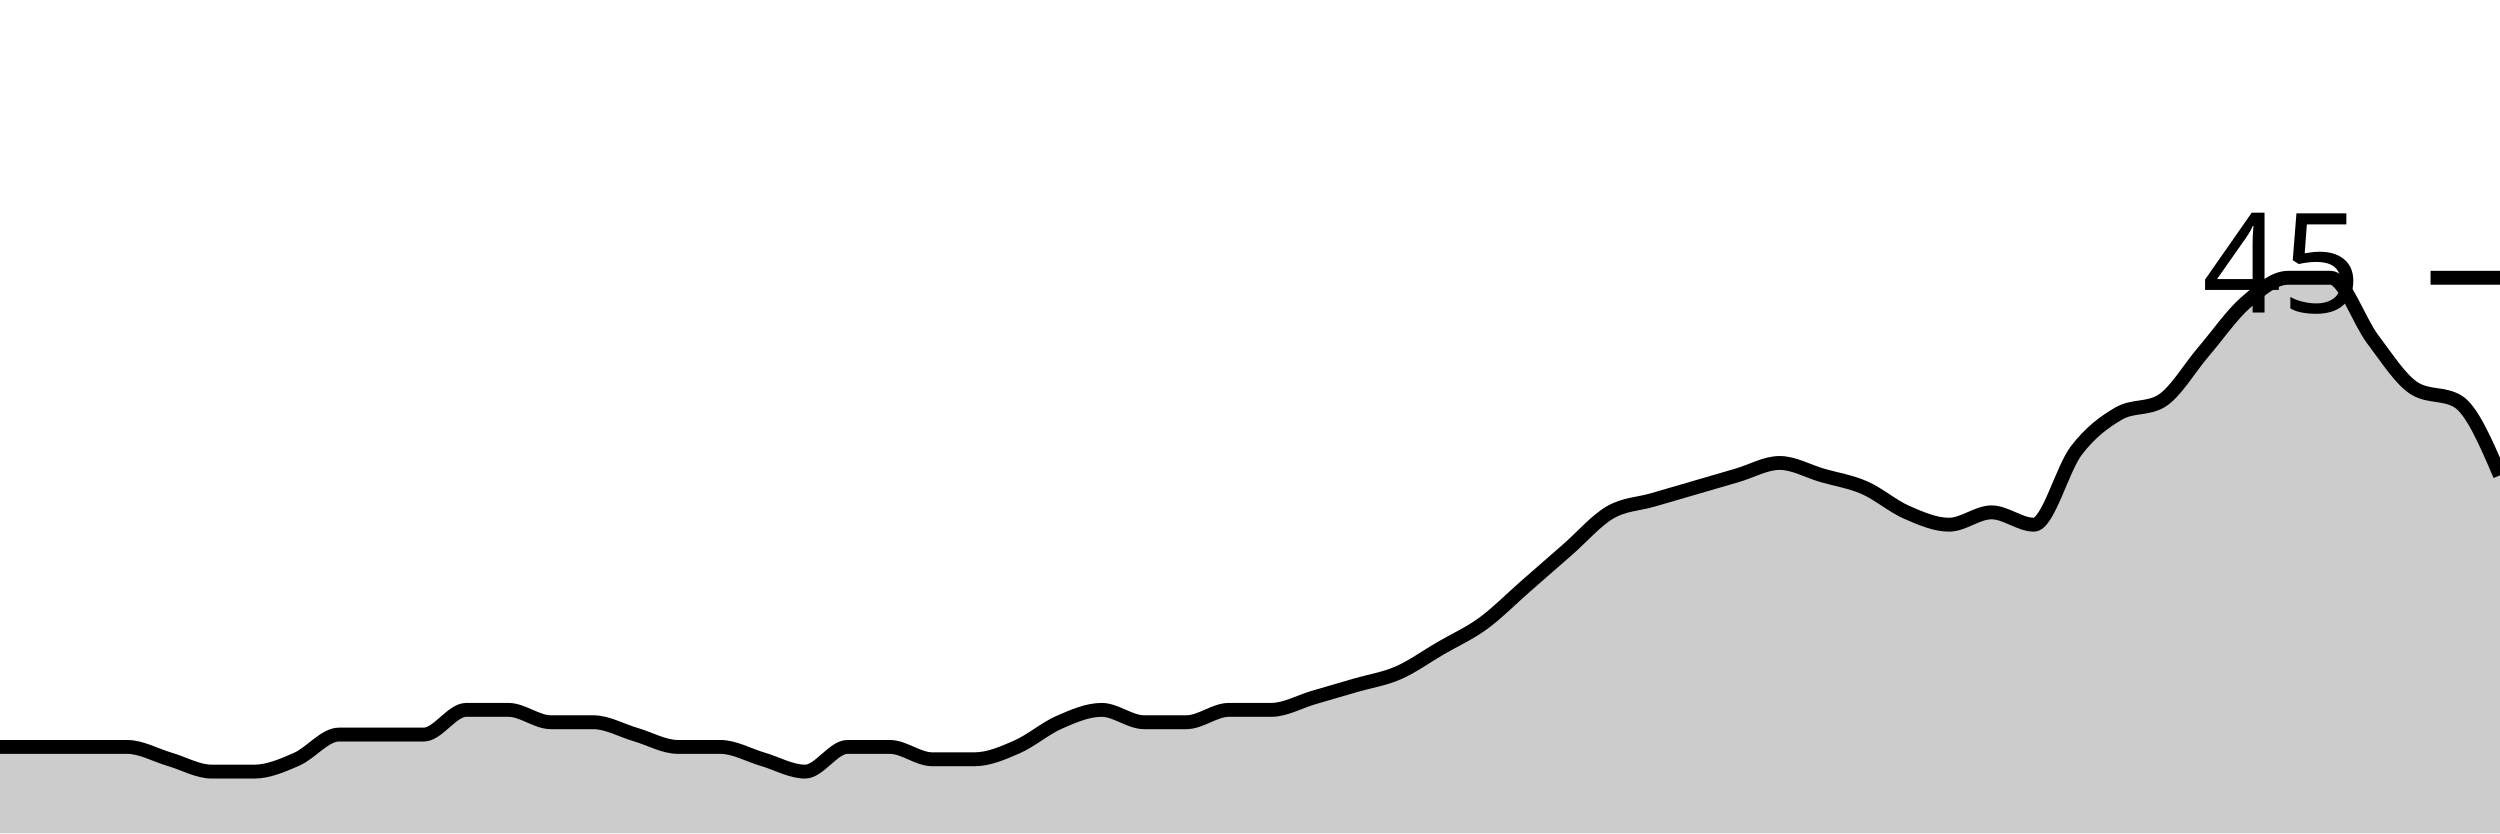
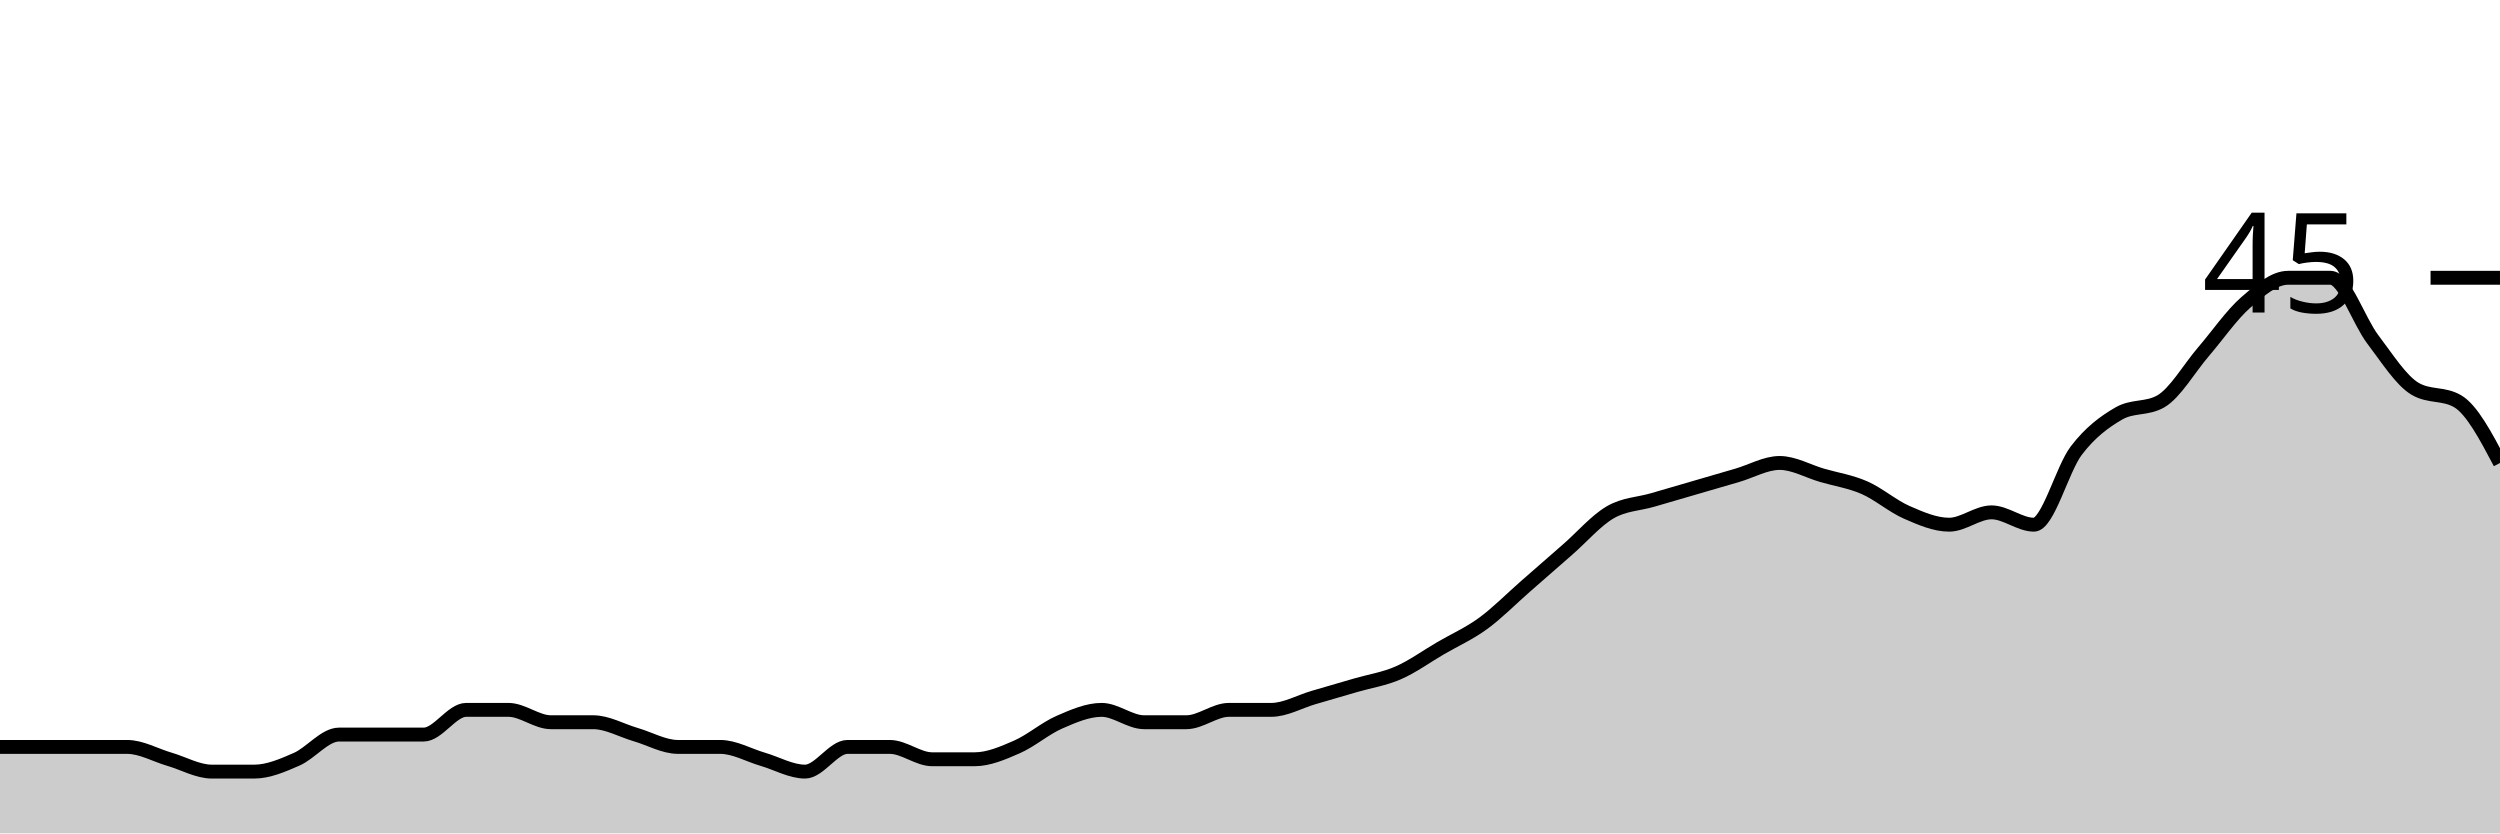
<svg xmlns="http://www.w3.org/2000/svg" viewBox="0 0 180 60">
  <g transform="translate(0,20)">
-     <path class="area" fill="rgba(0, 0, 0, 0.2)" d="M0,33.778C1.017,33.778,2.034,33.778,3.051,33.778C4.068,33.778,5.085,33.778,6.102,33.778C7.119,33.778,8.136,33.778,9.153,33.778C10.169,33.778,11.186,34.37,12.203,34.667C13.22,34.963,14.237,35.556,15.254,35.556C16.271,35.556,17.288,35.556,18.305,35.556C19.322,35.556,20.339,35.111,21.356,34.667C22.373,34.222,23.39,32.889,24.407,32.889C25.424,32.889,26.441,32.889,27.458,32.889C28.475,32.889,29.492,32.889,30.508,32.889C31.525,32.889,32.542,31.111,33.559,31.111C34.576,31.111,35.593,31.111,36.61,31.111C37.627,31.111,38.644,32,39.661,32C40.678,32,41.695,32,42.712,32C43.729,32,44.746,32.593,45.763,32.889C46.78,33.185,47.797,33.778,48.814,33.778C49.831,33.778,50.847,33.778,51.864,33.778C52.881,33.778,53.898,34.37,54.915,34.667C55.932,34.963,56.949,35.556,57.966,35.556C58.983,35.556,60,33.778,61.017,33.778C62.034,33.778,63.051,33.778,64.068,33.778C65.085,33.778,66.102,34.667,67.119,34.667C68.136,34.667,69.153,34.667,70.169,34.667C71.186,34.667,72.203,34.222,73.22,33.778C74.237,33.333,75.254,32.444,76.271,32C77.288,31.556,78.305,31.111,79.322,31.111C80.339,31.111,81.356,32,82.373,32C83.39,32,84.407,32,85.424,32C86.441,32,87.458,31.111,88.475,31.111C89.492,31.111,90.508,31.111,91.525,31.111C92.542,31.111,93.559,30.519,94.576,30.222C95.593,29.926,96.61,29.63,97.627,29.333C98.644,29.037,99.661,28.889,100.678,28.444C101.695,28,102.712,27.259,103.729,26.667C104.746,26.074,105.763,25.63,106.78,24.889C107.797,24.148,108.814,23.111,109.831,22.222C110.847,21.333,111.864,20.444,112.881,19.556C113.898,18.667,114.915,17.481,115.932,16.889C116.949,16.296,117.966,16.296,118.983,16C120,15.704,121.017,15.407,122.034,15.111C123.051,14.815,124.068,14.519,125.085,14.222C126.102,13.926,127.119,13.333,128.136,13.333C129.153,13.333,130.169,13.926,131.186,14.222C132.203,14.519,133.22,14.667,134.237,15.111C135.254,15.556,136.271,16.444,137.288,16.889C138.305,17.333,139.322,17.778,140.339,17.778C141.356,17.778,142.373,16.889,143.39,16.889C144.407,16.889,145.424,17.778,146.441,17.778C147.458,17.778,148.475,13.778,149.492,12.444C150.508,11.111,151.525,10.37,152.542,9.778C153.559,9.185,154.576,9.481,155.593,8.889C156.61,8.296,157.627,6.519,158.644,5.333C159.661,4.148,160.678,2.667,161.695,1.778C162.712,0.889,163.729,0,164.746,0C165.763,0,166.78,0,167.797,0C168.814,0,169.831,3.111,170.847,4.444C171.864,5.778,172.881,7.407,173.898,8C174.915,8.593,175.932,8.296,176.949,8.889C177.966,9.481,178.983,11.852,180,14.222L180,40C178.983,40,177.966,40,176.949,40C175.932,40,174.915,40,173.898,40C172.881,40,171.864,40,170.847,40C169.831,40,168.814,40,167.797,40C166.78,40,165.763,40,164.746,40C163.729,40,162.712,40,161.695,40C160.678,40,159.661,40,158.644,40C157.627,40,156.61,40,155.593,40C154.576,40,153.559,40,152.542,40C151.525,40,150.508,40,149.492,40C148.475,40,147.458,40,146.441,40C145.424,40,144.407,40,143.39,40C142.373,40,141.356,40,140.339,40C139.322,40,138.305,40,137.288,40C136.271,40,135.254,40,134.237,40C133.22,40,132.203,40,131.186,40C130.169,40,129.153,40,128.136,40C127.119,40,126.102,40,125.085,40C124.068,40,123.051,40,122.034,40C121.017,40,120,40,118.983,40C117.966,40,116.949,40,115.932,40C114.915,40,113.898,40,112.881,40C111.864,40,110.847,40,109.831,40C108.814,40,107.797,40,106.78,40C105.763,40,104.746,40,103.729,40C102.712,40,101.695,40,100.678,40C99.661,40,98.644,40,97.627,40C96.61,40,95.593,40,94.576,40C93.559,40,92.542,40,91.525,40C90.508,40,89.492,40,88.475,40C87.458,40,86.441,40,85.424,40C84.407,40,83.39,40,82.373,40C81.356,40,80.339,40,79.322,40C78.305,40,77.288,40,76.271,40C75.254,40,74.237,40,73.22,40C72.203,40,71.186,40,70.169,40C69.153,40,68.136,40,67.119,40C66.102,40,65.085,40,64.068,40C63.051,40,62.034,40,61.017,40C60,40,58.983,40,57.966,40C56.949,40,55.932,40,54.915,40C53.898,40,52.881,40,51.864,40C50.847,40,49.831,40,48.814,40C47.797,40,46.78,40,45.763,40C44.746,40,43.729,40,42.712,40C41.695,40,40.678,40,39.661,40C38.644,40,37.627,40,36.61,40C35.593,40,34.576,40,33.559,40C32.542,40,31.525,40,30.508,40C29.492,40,28.475,40,27.458,40C26.441,40,25.424,40,24.407,40C23.39,40,22.373,40,21.356,40C20.339,40,19.322,40,18.305,40C17.288,40,16.271,40,15.254,40C14.237,40,13.22,40,12.203,40C11.186,40,10.169,40,9.153,40C8.136,40,7.119,40,6.102,40C5.085,40,4.068,40,3.051,40C2.034,40,1.017,40,0,40Z" />
-     <path class="line" stroke="black" fill="none" d="M0,33.778C1.017,33.778,2.034,33.778,3.051,33.778C4.068,33.778,5.085,33.778,6.102,33.778C7.119,33.778,8.136,33.778,9.153,33.778C10.169,33.778,11.186,34.37,12.203,34.667C13.22,34.963,14.237,35.556,15.254,35.556C16.271,35.556,17.288,35.556,18.305,35.556C19.322,35.556,20.339,35.111,21.356,34.667C22.373,34.222,23.39,32.889,24.407,32.889C25.424,32.889,26.441,32.889,27.458,32.889C28.475,32.889,29.492,32.889,30.508,32.889C31.525,32.889,32.542,31.111,33.559,31.111C34.576,31.111,35.593,31.111,36.61,31.111C37.627,31.111,38.644,32,39.661,32C40.678,32,41.695,32,42.712,32C43.729,32,44.746,32.593,45.763,32.889C46.78,33.185,47.797,33.778,48.814,33.778C49.831,33.778,50.847,33.778,51.864,33.778C52.881,33.778,53.898,34.37,54.915,34.667C55.932,34.963,56.949,35.556,57.966,35.556C58.983,35.556,60,33.778,61.017,33.778C62.034,33.778,63.051,33.778,64.068,33.778C65.085,33.778,66.102,34.667,67.119,34.667C68.136,34.667,69.153,34.667,70.169,34.667C71.186,34.667,72.203,34.222,73.22,33.778C74.237,33.333,75.254,32.444,76.271,32C77.288,31.556,78.305,31.111,79.322,31.111C80.339,31.111,81.356,32,82.373,32C83.39,32,84.407,32,85.424,32C86.441,32,87.458,31.111,88.475,31.111C89.492,31.111,90.508,31.111,91.525,31.111C92.542,31.111,93.559,30.519,94.576,30.222C95.593,29.926,96.61,29.63,97.627,29.333C98.644,29.037,99.661,28.889,100.678,28.444C101.695,28,102.712,27.259,103.729,26.667C104.746,26.074,105.763,25.63,106.78,24.889C107.797,24.148,108.814,23.111,109.831,22.222C110.847,21.333,111.864,20.444,112.881,19.556C113.898,18.667,114.915,17.481,115.932,16.889C116.949,16.296,117.966,16.296,118.983,16C120,15.704,121.017,15.407,122.034,15.111C123.051,14.815,124.068,14.519,125.085,14.222C126.102,13.926,127.119,13.333,128.136,13.333C129.153,13.333,130.169,13.926,131.186,14.222C132.203,14.519,133.22,14.667,134.237,15.111C135.254,15.556,136.271,16.444,137.288,16.889C138.305,17.333,139.322,17.778,140.339,17.778C141.356,17.778,142.373,16.889,143.39,16.889C144.407,16.889,145.424,17.778,146.441,17.778C147.458,17.778,148.475,13.778,149.492,12.444C150.508,11.111,151.525,10.37,152.542,9.778C153.559,9.185,154.576,9.481,155.593,8.889C156.61,8.296,157.627,6.519,158.644,5.333C159.661,4.148,160.678,2.667,161.695,1.778C162.712,0.889,163.729,0,164.746,0C165.763,0,166.78,0,167.797,0C168.814,0,169.831,3.111,170.847,4.444C171.864,5.778,172.881,7.407,173.898,8C174.915,8.593,175.932,8.296,176.949,8.889C177.966,9.481,178.983,11.852,180,14.222" />
+     <path class="area" fill="rgba(0, 0, 0, 0.2)" d="M0,33.778C1.017,33.778,2.034,33.778,3.051,33.778C4.068,33.778,5.085,33.778,6.102,33.778C7.119,33.778,8.136,33.778,9.153,33.778C10.169,33.778,11.186,34.37,12.203,34.667C13.22,34.963,14.237,35.556,15.254,35.556C16.271,35.556,17.288,35.556,18.305,35.556C19.322,35.556,20.339,35.111,21.356,34.667C22.373,34.222,23.39,32.889,24.407,32.889C25.424,32.889,26.441,32.889,27.458,32.889C28.475,32.889,29.492,32.889,30.508,32.889C31.525,32.889,32.542,31.111,33.559,31.111C34.576,31.111,35.593,31.111,36.61,31.111C37.627,31.111,38.644,32,39.661,32C40.678,32,41.695,32,42.712,32C43.729,32,44.746,32.593,45.763,32.889C46.78,33.185,47.797,33.778,48.814,33.778C49.831,33.778,50.847,33.778,51.864,33.778C52.881,33.778,53.898,34.37,54.915,34.667C55.932,34.963,56.949,35.556,57.966,35.556C58.983,35.556,60,33.778,61.017,33.778C62.034,33.778,63.051,33.778,64.068,33.778C65.085,33.778,66.102,34.667,67.119,34.667C68.136,34.667,69.153,34.667,70.169,34.667C71.186,34.667,72.203,34.222,73.22,33.778C74.237,33.333,75.254,32.444,76.271,32C77.288,31.556,78.305,31.111,79.322,31.111C80.339,31.111,81.356,32,82.373,32C83.39,32,84.407,32,85.424,32C86.441,32,87.458,31.111,88.475,31.111C89.492,31.111,90.508,31.111,91.525,31.111C92.542,31.111,93.559,30.519,94.576,30.222C95.593,29.926,96.61,29.63,97.627,29.333C98.644,29.037,99.661,28.889,100.678,28.444C101.695,28,102.712,27.259,103.729,26.667C104.746,26.074,105.763,25.63,106.78,24.889C107.797,24.148,108.814,23.111,109.831,22.222C110.847,21.333,111.864,20.444,112.881,19.556C113.898,18.667,114.915,17.481,115.932,16.889C116.949,16.296,117.966,16.296,118.983,16C120,15.704,121.017,15.407,122.034,15.111C123.051,14.815,124.068,14.519,125.085,14.222C126.102,13.926,127.119,13.333,128.136,13.333C129.153,13.333,130.169,13.926,131.186,14.222C132.203,14.519,133.22,14.667,134.237,15.111C135.254,15.556,136.271,16.444,137.288,16.889C138.305,17.333,139.322,17.778,140.339,17.778C141.356,17.778,142.373,16.889,143.39,16.889C144.407,16.889,145.424,17.778,146.441,17.778C147.458,17.778,148.475,13.778,149.492,12.444C150.508,11.111,151.525,10.37,152.542,9.778C153.559,9.185,154.576,9.481,155.593,8.889C156.61,8.296,157.627,6.519,158.644,5.333C159.661,4.148,160.678,2.667,161.695,1.778C162.712,0.889,163.729,0,164.746,0C165.763,0,166.78,0,167.797,0C168.814,0,169.831,3.111,170.847,4.444C171.864,5.778,172.881,7.407,173.898,8C174.915,8.593,175.932,8.296,176.949,8.889C177.966,9.481,178.983,11.407,180,13.333L180,40C178.983,40,177.966,40,176.949,40C175.932,40,174.915,40,173.898,40C172.881,40,171.864,40,170.847,40C169.831,40,168.814,40,167.797,40C166.78,40,165.763,40,164.746,40C163.729,40,162.712,40,161.695,40C160.678,40,159.661,40,158.644,40C157.627,40,156.61,40,155.593,40C154.576,40,153.559,40,152.542,40C151.525,40,150.508,40,149.492,40C148.475,40,147.458,40,146.441,40C145.424,40,144.407,40,143.39,40C142.373,40,141.356,40,140.339,40C139.322,40,138.305,40,137.288,40C136.271,40,135.254,40,134.237,40C133.22,40,132.203,40,131.186,40C130.169,40,129.153,40,128.136,40C127.119,40,126.102,40,125.085,40C124.068,40,123.051,40,122.034,40C121.017,40,120,40,118.983,40C117.966,40,116.949,40,115.932,40C114.915,40,113.898,40,112.881,40C111.864,40,110.847,40,109.831,40C108.814,40,107.797,40,106.78,40C105.763,40,104.746,40,103.729,40C102.712,40,101.695,40,100.678,40C99.661,40,98.644,40,97.627,40C96.61,40,95.593,40,94.576,40C93.559,40,92.542,40,91.525,40C90.508,40,89.492,40,88.475,40C87.458,40,86.441,40,85.424,40C84.407,40,83.39,40,82.373,40C81.356,40,80.339,40,79.322,40C78.305,40,77.288,40,76.271,40C75.254,40,74.237,40,73.22,40C72.203,40,71.186,40,70.169,40C69.153,40,68.136,40,67.119,40C66.102,40,65.085,40,64.068,40C63.051,40,62.034,40,61.017,40C60,40,58.983,40,57.966,40C56.949,40,55.932,40,54.915,40C53.898,40,52.881,40,51.864,40C50.847,40,49.831,40,48.814,40C47.797,40,46.78,40,45.763,40C44.746,40,43.729,40,42.712,40C41.695,40,40.678,40,39.661,40C38.644,40,37.627,40,36.61,40C35.593,40,34.576,40,33.559,40C32.542,40,31.525,40,30.508,40C29.492,40,28.475,40,27.458,40C26.441,40,25.424,40,24.407,40C23.39,40,22.373,40,21.356,40C20.339,40,19.322,40,18.305,40C17.288,40,16.271,40,15.254,40C14.237,40,13.22,40,12.203,40C11.186,40,10.169,40,9.153,40C8.136,40,7.119,40,6.102,40C5.085,40,4.068,40,3.051,40C2.034,40,1.017,40,0,40Z" />
+     <path class="line" stroke="black" fill="none" d="M0,33.778C1.017,33.778,2.034,33.778,3.051,33.778C4.068,33.778,5.085,33.778,6.102,33.778C7.119,33.778,8.136,33.778,9.153,33.778C10.169,33.778,11.186,34.37,12.203,34.667C13.22,34.963,14.237,35.556,15.254,35.556C16.271,35.556,17.288,35.556,18.305,35.556C19.322,35.556,20.339,35.111,21.356,34.667C22.373,34.222,23.39,32.889,24.407,32.889C25.424,32.889,26.441,32.889,27.458,32.889C28.475,32.889,29.492,32.889,30.508,32.889C31.525,32.889,32.542,31.111,33.559,31.111C34.576,31.111,35.593,31.111,36.61,31.111C37.627,31.111,38.644,32,39.661,32C40.678,32,41.695,32,42.712,32C43.729,32,44.746,32.593,45.763,32.889C46.78,33.185,47.797,33.778,48.814,33.778C49.831,33.778,50.847,33.778,51.864,33.778C52.881,33.778,53.898,34.37,54.915,34.667C55.932,34.963,56.949,35.556,57.966,35.556C58.983,35.556,60,33.778,61.017,33.778C62.034,33.778,63.051,33.778,64.068,33.778C65.085,33.778,66.102,34.667,67.119,34.667C68.136,34.667,69.153,34.667,70.169,34.667C71.186,34.667,72.203,34.222,73.22,33.778C74.237,33.333,75.254,32.444,76.271,32C77.288,31.556,78.305,31.111,79.322,31.111C80.339,31.111,81.356,32,82.373,32C83.39,32,84.407,32,85.424,32C86.441,32,87.458,31.111,88.475,31.111C89.492,31.111,90.508,31.111,91.525,31.111C92.542,31.111,93.559,30.519,94.576,30.222C95.593,29.926,96.61,29.63,97.627,29.333C98.644,29.037,99.661,28.889,100.678,28.444C101.695,28,102.712,27.259,103.729,26.667C104.746,26.074,105.763,25.63,106.78,24.889C107.797,24.148,108.814,23.111,109.831,22.222C110.847,21.333,111.864,20.444,112.881,19.556C113.898,18.667,114.915,17.481,115.932,16.889C116.949,16.296,117.966,16.296,118.983,16C120,15.704,121.017,15.407,122.034,15.111C123.051,14.815,124.068,14.519,125.085,14.222C126.102,13.926,127.119,13.333,128.136,13.333C129.153,13.333,130.169,13.926,131.186,14.222C132.203,14.519,133.22,14.667,134.237,15.111C135.254,15.556,136.271,16.444,137.288,16.889C138.305,17.333,139.322,17.778,140.339,17.778C141.356,17.778,142.373,16.889,143.39,16.889C144.407,16.889,145.424,17.778,146.441,17.778C147.458,17.778,148.475,13.778,149.492,12.444C150.508,11.111,151.525,10.37,152.542,9.778C153.559,9.185,154.576,9.481,155.593,8.889C156.61,8.296,157.627,6.519,158.644,5.333C159.661,4.148,160.678,2.667,161.695,1.778C162.712,0.889,163.729,0,164.746,0C165.763,0,166.78,0,167.797,0C168.814,0,169.831,3.111,170.847,4.444C171.864,5.778,172.881,7.407,173.898,8C174.915,8.593,175.932,8.296,176.949,8.889C177.966,9.481,178.983,11.407,180,13.333" />
    <path class="axis-ceiling" stroke-width="1" stroke="black" fill="none" d="M175,0L180,0" />
    <text class="axis-ceiling-label" font-family="sans-serif" text-anchor="end" font-size="10px" x="170" y="2.5">45</text>
  </g>
</svg>
